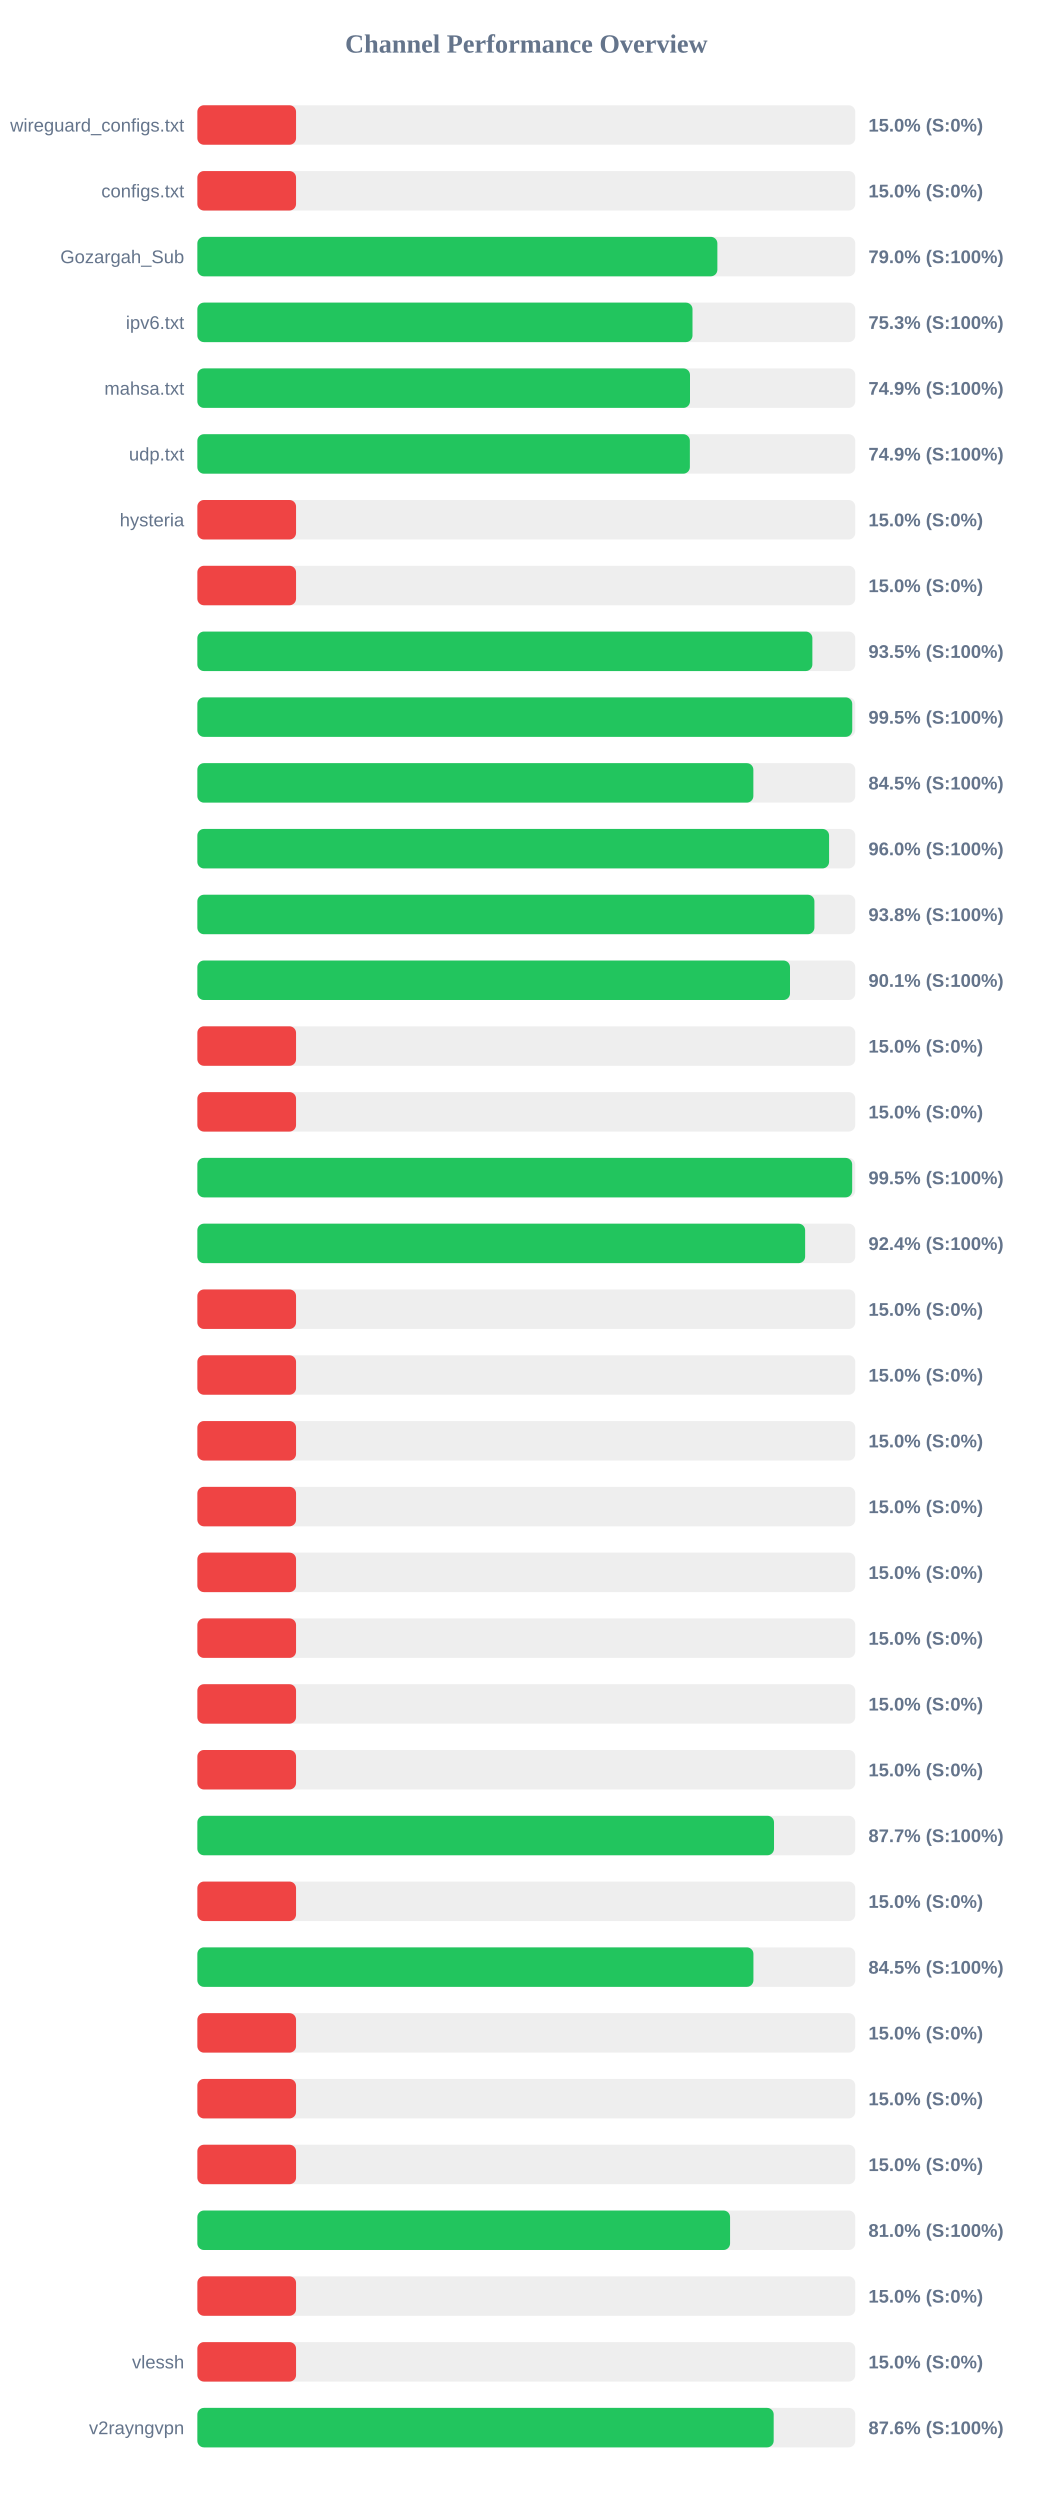
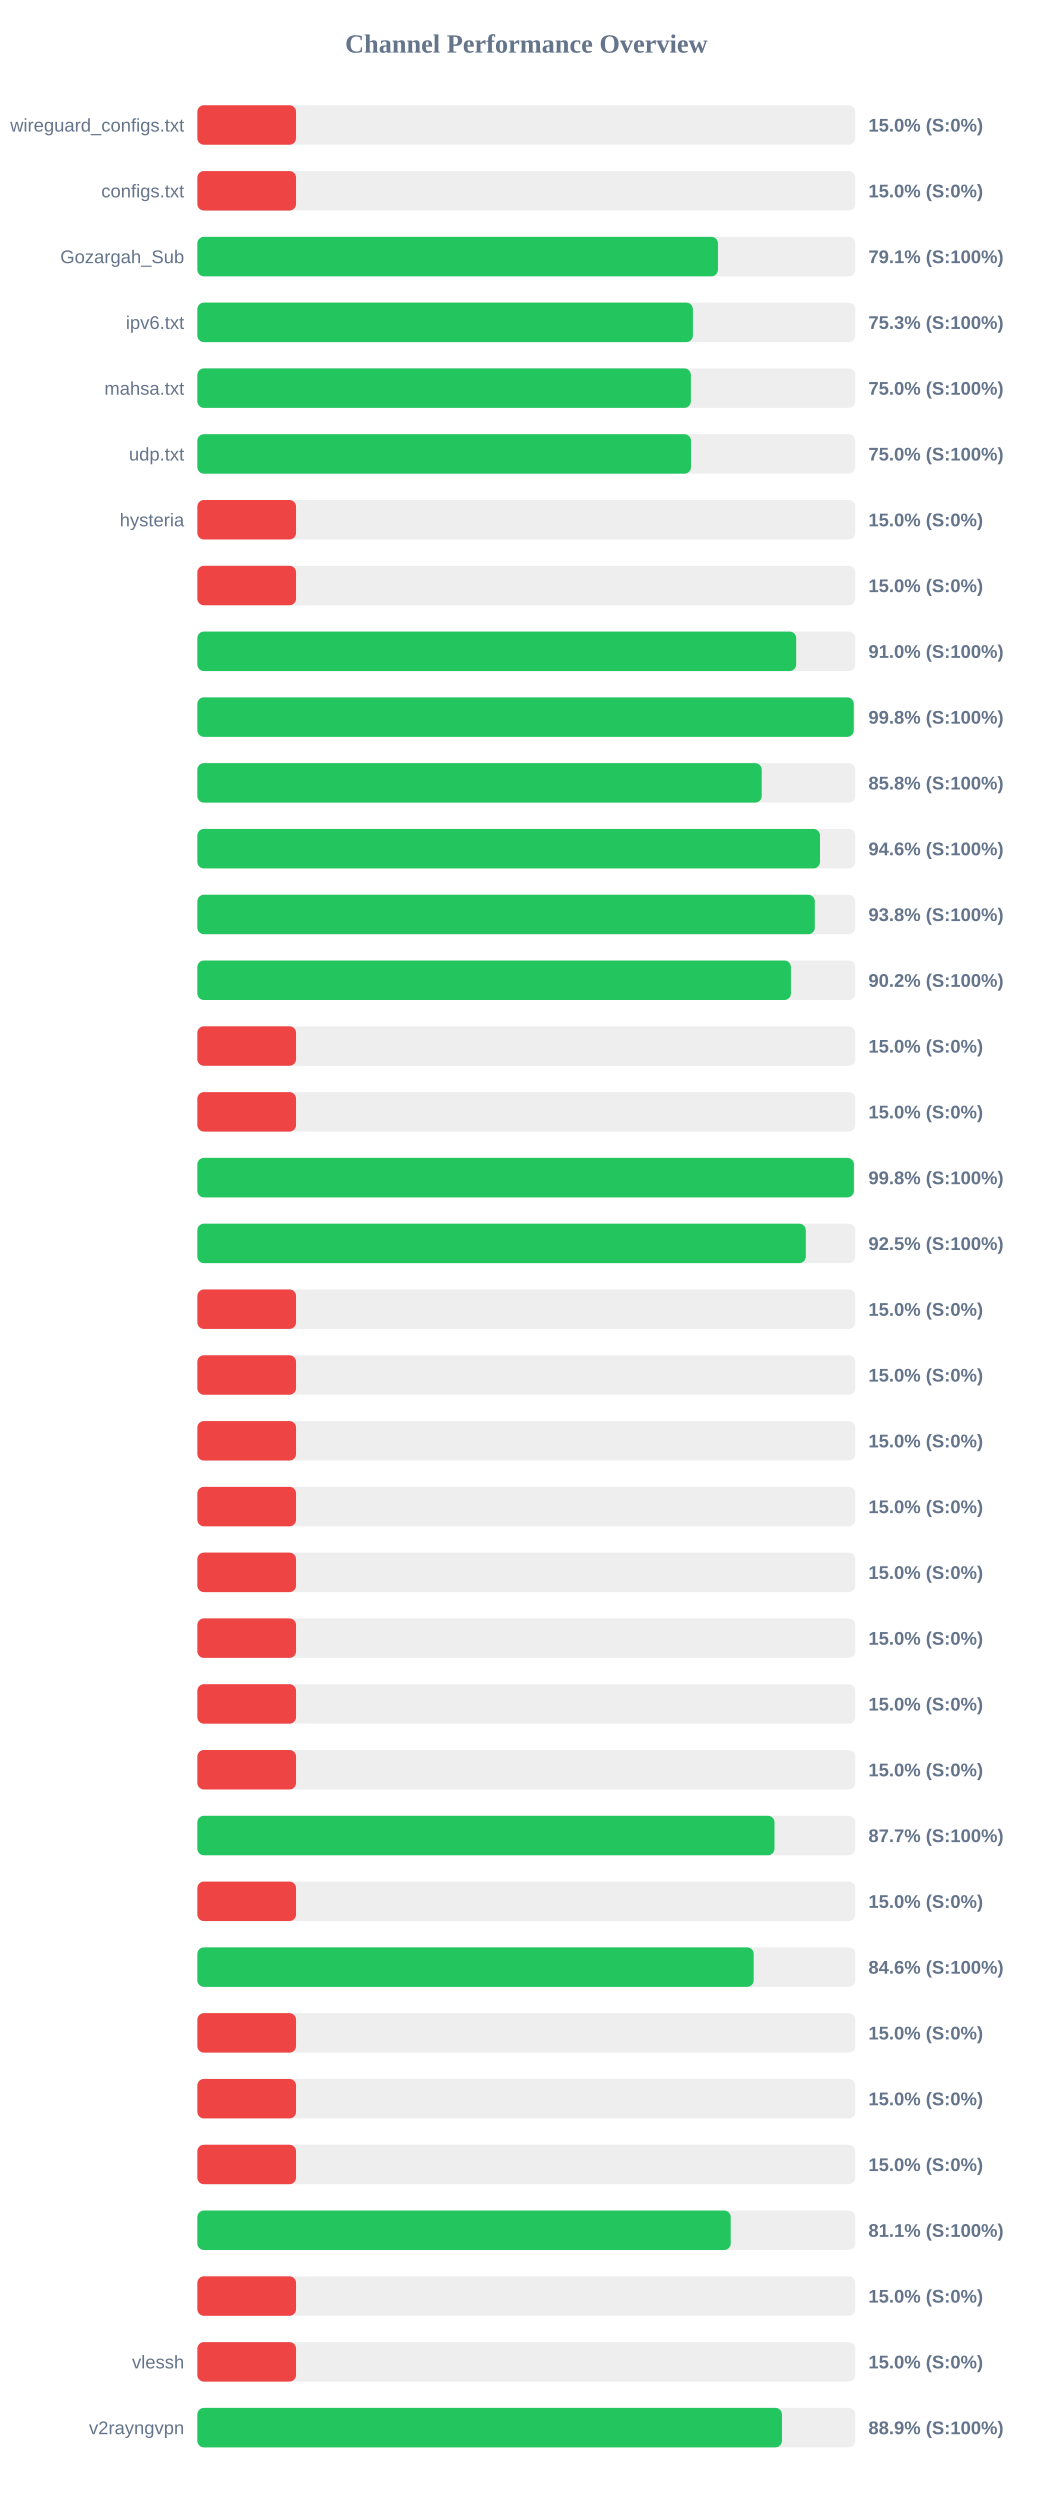
<svg xmlns="http://www.w3.org/2000/svg" width="800" height="1900" version="1.1">
  <style>
        .row { font: 14px Arial; fill: #64748b; }
        .score { font: bold 14px Arial; fill: #64748b; }
    </style>
  <text x="400" y="40" text-anchor="middle" font-size="20px" font-weight="bold" fill="#64748b">Channel Performance Overview</text>
  <rect x="150" y="80" width="500" height="30" fill="#eee" rx="5" />
  <rect x="150" y="80" width="75.0" height="30" fill="#ef4444" rx="5" />
  <text x="140" y="100" text-anchor="end" class="row">wireguard_configs.txt</text>
  <text x="660" y="100" text-anchor="start" class="score">15.0% (S:0%)</text>
  <rect x="150" y="130" width="500" height="30" fill="#eee" rx="5" />
  <rect x="150" y="130" width="75.0" height="30" fill="#ef4444" rx="5" />
  <text x="140" y="150" text-anchor="end" class="row">configs.txt</text>
  <text x="660" y="150" text-anchor="start" class="score">15.0% (S:0%)</text>
  <rect x="150" y="180" width="500" height="30" fill="#eee" rx="5" />
-   <rect x="150" y="180" width="395.2" height="30" fill="#22c55e" rx="5" />
+   <rect x="150" y="180" width="395.65" height="30" fill="#22c55e" rx="5" />
  <text x="140" y="200" text-anchor="end" class="row">Gozargah_Sub</text>
-   <text x="660" y="200" text-anchor="start" class="score">79.0% (S:100%)</text>
+   <text x="660" y="200" text-anchor="start" class="score">79.1% (S:100%)</text>
  <rect x="150" y="230" width="500" height="30" fill="#eee" rx="5" />
-   <rect x="150" y="230" width="376.3" height="30" fill="#22c55e" rx="5" />
+   <rect x="150" y="230" width="376.6" height="30" fill="#22c55e" rx="5" />
  <text x="140" y="250" text-anchor="end" class="row">ipv6.txt</text>
  <text x="660" y="250" text-anchor="start" class="score">75.3% (S:100%)</text>
  <rect x="150" y="280" width="500" height="30" fill="#eee" rx="5" />
-   <rect x="150" y="280" width="374.4" height="30" fill="#22c55e" rx="5" />
+   <rect x="150" y="280" width="375.05" height="30" fill="#22c55e" rx="5" />
  <text x="140" y="300" text-anchor="end" class="row">mahsa.txt</text>
-   <text x="660" y="300" text-anchor="start" class="score">74.9% (S:100%)</text>
+   <text x="660" y="300" text-anchor="start" class="score">75.0% (S:100%)</text>
  <rect x="150" y="330" width="500" height="30" fill="#eee" rx="5" />
-   <rect x="150" y="330" width="374.3" height="30" fill="#22c55e" rx="5" />
+   <rect x="150" y="330" width="375.15" height="30" fill="#22c55e" rx="5" />
  <text x="140" y="350" text-anchor="end" class="row">udp.txt</text>
-   <text x="660" y="350" text-anchor="start" class="score">74.9% (S:100%)</text>
+   <text x="660" y="350" text-anchor="start" class="score">75.0% (S:100%)</text>
  <rect x="150" y="380" width="500" height="30" fill="#eee" rx="5" />
  <rect x="150" y="380" width="75.0" height="30" fill="#ef4444" rx="5" />
  <text x="140" y="400" text-anchor="end" class="row">hysteria</text>
  <text x="660" y="400" text-anchor="start" class="score">15.0% (S:0%)</text>
  <rect x="150" y="430" width="500" height="30" fill="#eee" rx="5" />
  <rect x="150" y="430" width="75.0" height="30" fill="#ef4444" rx="5" />
  <text x="140" y="450" text-anchor="end" class="row" />
  <text x="660" y="450" text-anchor="start" class="score">15.0% (S:0%)</text>
  <rect x="150" y="480" width="500" height="30" fill="#eee" rx="5" />
-   <rect x="150" y="480" width="467.4" height="30" fill="#22c55e" rx="5" />
+   <rect x="150" y="480" width="455.1" height="30" fill="#22c55e" rx="5" />
  <text x="140" y="500" text-anchor="end" class="row" />
-   <text x="660" y="500" text-anchor="start" class="score">93.5% (S:100%)</text>
+   <text x="660" y="500" text-anchor="start" class="score">91.0% (S:100%)</text>
  <rect x="150" y="530" width="500" height="30" fill="#eee" rx="5" />
-   <rect x="150" y="530" width="497.7" height="30" fill="#22c55e" rx="5" />
+   <rect x="150" y="530" width="498.85" height="30" fill="#22c55e" rx="5" />
  <text x="140" y="550" text-anchor="end" class="row" />
-   <text x="660" y="550" text-anchor="start" class="score">99.5% (S:100%)</text>
+   <text x="660" y="550" text-anchor="start" class="score">99.8% (S:100%)</text>
  <rect x="150" y="580" width="500" height="30" fill="#eee" rx="5" />
-   <rect x="150" y="580" width="422.55" height="30" fill="#22c55e" rx="5" />
+   <rect x="150" y="580" width="428.9" height="30" fill="#22c55e" rx="5" />
  <text x="140" y="600" text-anchor="end" class="row" />
-   <text x="660" y="600" text-anchor="start" class="score">84.5% (S:100%)</text>
+   <text x="660" y="600" text-anchor="start" class="score">85.8% (S:100%)</text>
  <rect x="150" y="630" width="500" height="30" fill="#eee" rx="5" />
-   <rect x="150" y="630" width="480.1" height="30" fill="#22c55e" rx="5" />
+   <rect x="150" y="630" width="473.2" height="30" fill="#22c55e" rx="5" />
  <text x="140" y="650" text-anchor="end" class="row" />
-   <text x="660" y="650" text-anchor="start" class="score">96.0% (S:100%)</text>
+   <text x="660" y="650" text-anchor="start" class="score">94.6% (S:100%)</text>
  <rect x="150" y="680" width="500" height="30" fill="#eee" rx="5" />
-   <rect x="150" y="680" width="468.95" height="30" fill="#22c55e" rx="5" />
+   <rect x="150" y="680" width="469.25" height="30" fill="#22c55e" rx="5" />
  <text x="140" y="700" text-anchor="end" class="row" />
  <text x="660" y="700" text-anchor="start" class="score">93.8% (S:100%)</text>
  <rect x="150" y="730" width="500" height="30" fill="#eee" rx="5" />
-   <rect x="150" y="730" width="450.4" height="30" fill="#22c55e" rx="5" />
+   <rect x="150" y="730" width="451.1" height="30" fill="#22c55e" rx="5" />
  <text x="140" y="750" text-anchor="end" class="row" />
-   <text x="660" y="750" text-anchor="start" class="score">90.1% (S:100%)</text>
+   <text x="660" y="750" text-anchor="start" class="score">90.2% (S:100%)</text>
  <rect x="150" y="780" width="500" height="30" fill="#eee" rx="5" />
  <rect x="150" y="780" width="75.0" height="30" fill="#ef4444" rx="5" />
  <text x="140" y="800" text-anchor="end" class="row" />
  <text x="660" y="800" text-anchor="start" class="score">15.0% (S:0%)</text>
  <rect x="150" y="830" width="500" height="30" fill="#eee" rx="5" />
  <rect x="150" y="830" width="75.0" height="30" fill="#ef4444" rx="5" />
  <text x="140" y="850" text-anchor="end" class="row" />
  <text x="660" y="850" text-anchor="start" class="score">15.0% (S:0%)</text>
  <rect x="150" y="880" width="500" height="30" fill="#eee" rx="5" />
-   <rect x="150" y="880" width="497.65" height="30" fill="#22c55e" rx="5" />
+   <rect x="150" y="880" width="498.95" height="30" fill="#22c55e" rx="5" />
  <text x="140" y="900" text-anchor="end" class="row" />
-   <text x="660" y="900" text-anchor="start" class="score">99.5% (S:100%)</text>
+   <text x="660" y="900" text-anchor="start" class="score">99.8% (S:100%)</text>
  <rect x="150" y="930" width="500" height="30" fill="#eee" rx="5" />
-   <rect x="150" y="930" width="461.9" height="30" fill="#22c55e" rx="5" />
+   <rect x="150" y="930" width="462.4" height="30" fill="#22c55e" rx="5" />
  <text x="140" y="950" text-anchor="end" class="row" />
-   <text x="660" y="950" text-anchor="start" class="score">92.4% (S:100%)</text>
+   <text x="660" y="950" text-anchor="start" class="score">92.5% (S:100%)</text>
  <rect x="150" y="980" width="500" height="30" fill="#eee" rx="5" />
  <rect x="150" y="980" width="75.0" height="30" fill="#ef4444" rx="5" />
  <text x="140" y="1000" text-anchor="end" class="row" />
  <text x="660" y="1000" text-anchor="start" class="score">15.0% (S:0%)</text>
  <rect x="150" y="1030" width="500" height="30" fill="#eee" rx="5" />
  <rect x="150" y="1030" width="75.0" height="30" fill="#ef4444" rx="5" />
  <text x="140" y="1050" text-anchor="end" class="row" />
  <text x="660" y="1050" text-anchor="start" class="score">15.0% (S:0%)</text>
  <rect x="150" y="1080" width="500" height="30" fill="#eee" rx="5" />
  <rect x="150" y="1080" width="75.0" height="30" fill="#ef4444" rx="5" />
  <text x="140" y="1100" text-anchor="end" class="row" />
  <text x="660" y="1100" text-anchor="start" class="score">15.0% (S:0%)</text>
  <rect x="150" y="1130" width="500" height="30" fill="#eee" rx="5" />
  <rect x="150" y="1130" width="75.0" height="30" fill="#ef4444" rx="5" />
  <text x="140" y="1150" text-anchor="end" class="row" />
  <text x="660" y="1150" text-anchor="start" class="score">15.0% (S:0%)</text>
  <rect x="150" y="1180" width="500" height="30" fill="#eee" rx="5" />
  <rect x="150" y="1180" width="75.0" height="30" fill="#ef4444" rx="5" />
  <text x="140" y="1200" text-anchor="end" class="row" />
  <text x="660" y="1200" text-anchor="start" class="score">15.0% (S:0%)</text>
  <rect x="150" y="1230" width="500" height="30" fill="#eee" rx="5" />
  <rect x="150" y="1230" width="75.0" height="30" fill="#ef4444" rx="5" />
  <text x="140" y="1250" text-anchor="end" class="row" />
  <text x="660" y="1250" text-anchor="start" class="score">15.0% (S:0%)</text>
  <rect x="150" y="1280" width="500" height="30" fill="#eee" rx="5" />
  <rect x="150" y="1280" width="75.0" height="30" fill="#ef4444" rx="5" />
  <text x="140" y="1300" text-anchor="end" class="row" />
  <text x="660" y="1300" text-anchor="start" class="score">15.0% (S:0%)</text>
  <rect x="150" y="1330" width="500" height="30" fill="#eee" rx="5" />
  <rect x="150" y="1330" width="75.0" height="30" fill="#ef4444" rx="5" />
  <text x="140" y="1350" text-anchor="end" class="row" />
  <text x="660" y="1350" text-anchor="start" class="score">15.0% (S:0%)</text>
  <rect x="150" y="1380" width="500" height="30" fill="#eee" rx="5" />
-   <rect x="150" y="1380" width="438.25" height="30" fill="#22c55e" rx="5" />
+   <rect x="150" y="1380" width="438.6" height="30" fill="#22c55e" rx="5" />
  <text x="140" y="1400" text-anchor="end" class="row" />
  <text x="660" y="1400" text-anchor="start" class="score">87.7% (S:100%)</text>
  <rect x="150" y="1430" width="500" height="30" fill="#eee" rx="5" />
  <rect x="150" y="1430" width="75.0" height="30" fill="#ef4444" rx="5" />
  <text x="140" y="1450" text-anchor="end" class="row" />
  <text x="660" y="1450" text-anchor="start" class="score">15.0% (S:0%)</text>
  <rect x="150" y="1480" width="500" height="30" fill="#eee" rx="5" />
-   <rect x="150" y="1480" width="422.6" height="30" fill="#22c55e" rx="5" />
+   <rect x="150" y="1480" width="422.8" height="30" fill="#22c55e" rx="5" />
  <text x="140" y="1500" text-anchor="end" class="row" />
-   <text x="660" y="1500" text-anchor="start" class="score">84.5% (S:100%)</text>
+   <text x="660" y="1500" text-anchor="start" class="score">84.6% (S:100%)</text>
  <rect x="150" y="1530" width="500" height="30" fill="#eee" rx="5" />
  <rect x="150" y="1530" width="75.0" height="30" fill="#ef4444" rx="5" />
  <text x="140" y="1550" text-anchor="end" class="row" />
  <text x="660" y="1550" text-anchor="start" class="score">15.0% (S:0%)</text>
  <rect x="150" y="1580" width="500" height="30" fill="#eee" rx="5" />
  <rect x="150" y="1580" width="75.0" height="30" fill="#ef4444" rx="5" />
  <text x="140" y="1600" text-anchor="end" class="row" />
  <text x="660" y="1600" text-anchor="start" class="score">15.0% (S:0%)</text>
  <rect x="150" y="1630" width="500" height="30" fill="#eee" rx="5" />
  <rect x="150" y="1630" width="75.0" height="30" fill="#ef4444" rx="5" />
  <text x="140" y="1650" text-anchor="end" class="row" />
  <text x="660" y="1650" text-anchor="start" class="score">15.0% (S:0%)</text>
  <rect x="150" y="1680" width="500" height="30" fill="#eee" rx="5" />
-   <rect x="150" y="1680" width="404.85" height="30" fill="#22c55e" rx="5" />
+   <rect x="150" y="1680" width="405.35" height="30" fill="#22c55e" rx="5" />
  <text x="140" y="1700" text-anchor="end" class="row" />
-   <text x="660" y="1700" text-anchor="start" class="score">81.0% (S:100%)</text>
+   <text x="660" y="1700" text-anchor="start" class="score">81.1% (S:100%)</text>
  <rect x="150" y="1730" width="500" height="30" fill="#eee" rx="5" />
  <rect x="150" y="1730" width="75.0" height="30" fill="#ef4444" rx="5" />
  <text x="140" y="1750" text-anchor="end" class="row" />
  <text x="660" y="1750" text-anchor="start" class="score">15.0% (S:0%)</text>
  <rect x="150" y="1780" width="500" height="30" fill="#eee" rx="5" />
  <rect x="150" y="1780" width="75.0" height="30" fill="#ef4444" rx="5" />
  <text x="140" y="1800" text-anchor="end" class="row">vlessh</text>
  <text x="660" y="1800" text-anchor="start" class="score">15.0% (S:0%)</text>
  <rect x="150" y="1830" width="500" height="30" fill="#eee" rx="5" />
-   <rect x="150" y="1830" width="438.0" height="30" fill="#22c55e" rx="5" />
+   <rect x="150" y="1830" width="444.3" height="30" fill="#22c55e" rx="5" />
  <text x="140" y="1850" text-anchor="end" class="row">v2rayngvpn</text>
-   <text x="660" y="1850" text-anchor="start" class="score">87.6% (S:100%)</text>
+   <text x="660" y="1850" text-anchor="start" class="score">88.9% (S:100%)</text>
</svg>
